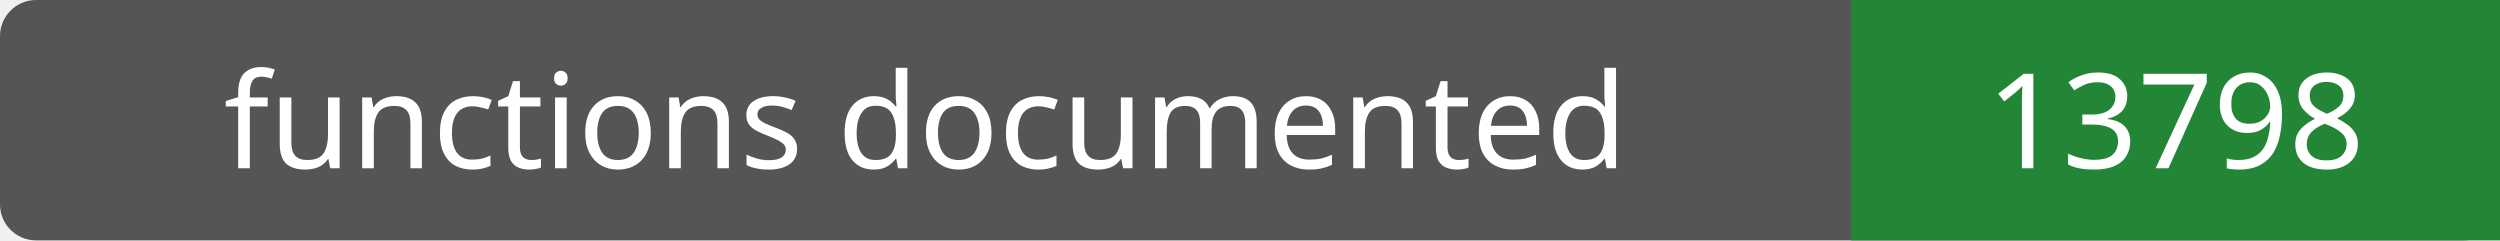
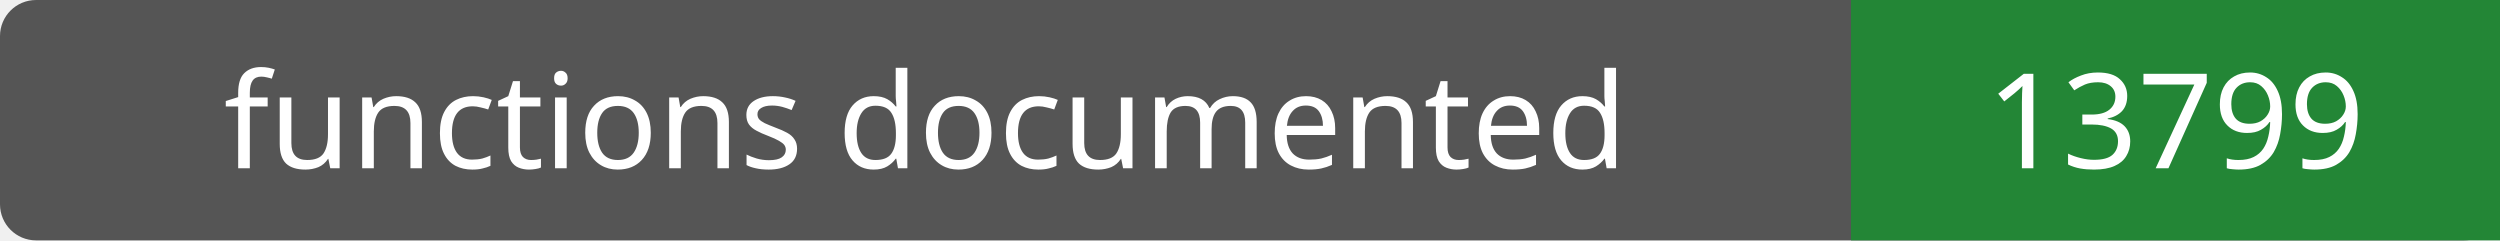
- <svg xmlns="http://www.w3.org/2000/svg" width="208" height="20" role="img" aria-label="functions documented: 13798">
+ <svg xmlns="http://www.w3.org/2000/svg" width="208" height="20" role="img" aria-label="functions documented: 13799">
  <rect width="208" height="20" rx="3" fill="#555" />
  <path fill="#238636" d="M154 0h54v20H154z" />
  <g fill="#fff" text-anchor="middle" font-family="Verdana,sans-serif" font-size="11">
    <text x="77.0" y="14">functions documented</text>
-     <text x="181.0" y="14">13798</text>
+     <text x="181.0" y="14">13799</text>
  </g>
</svg>
